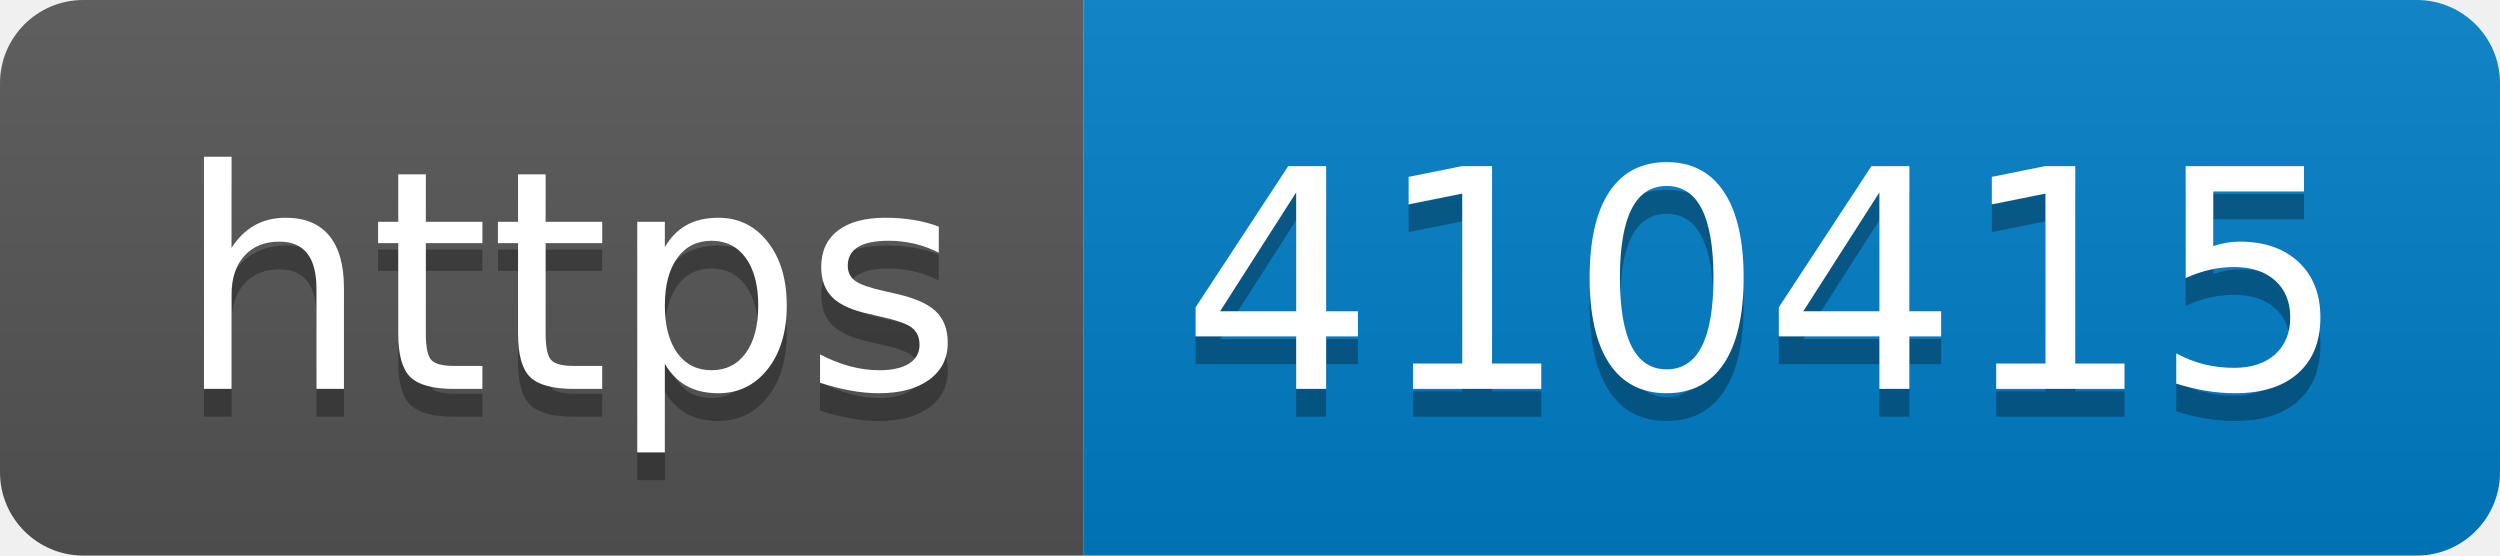
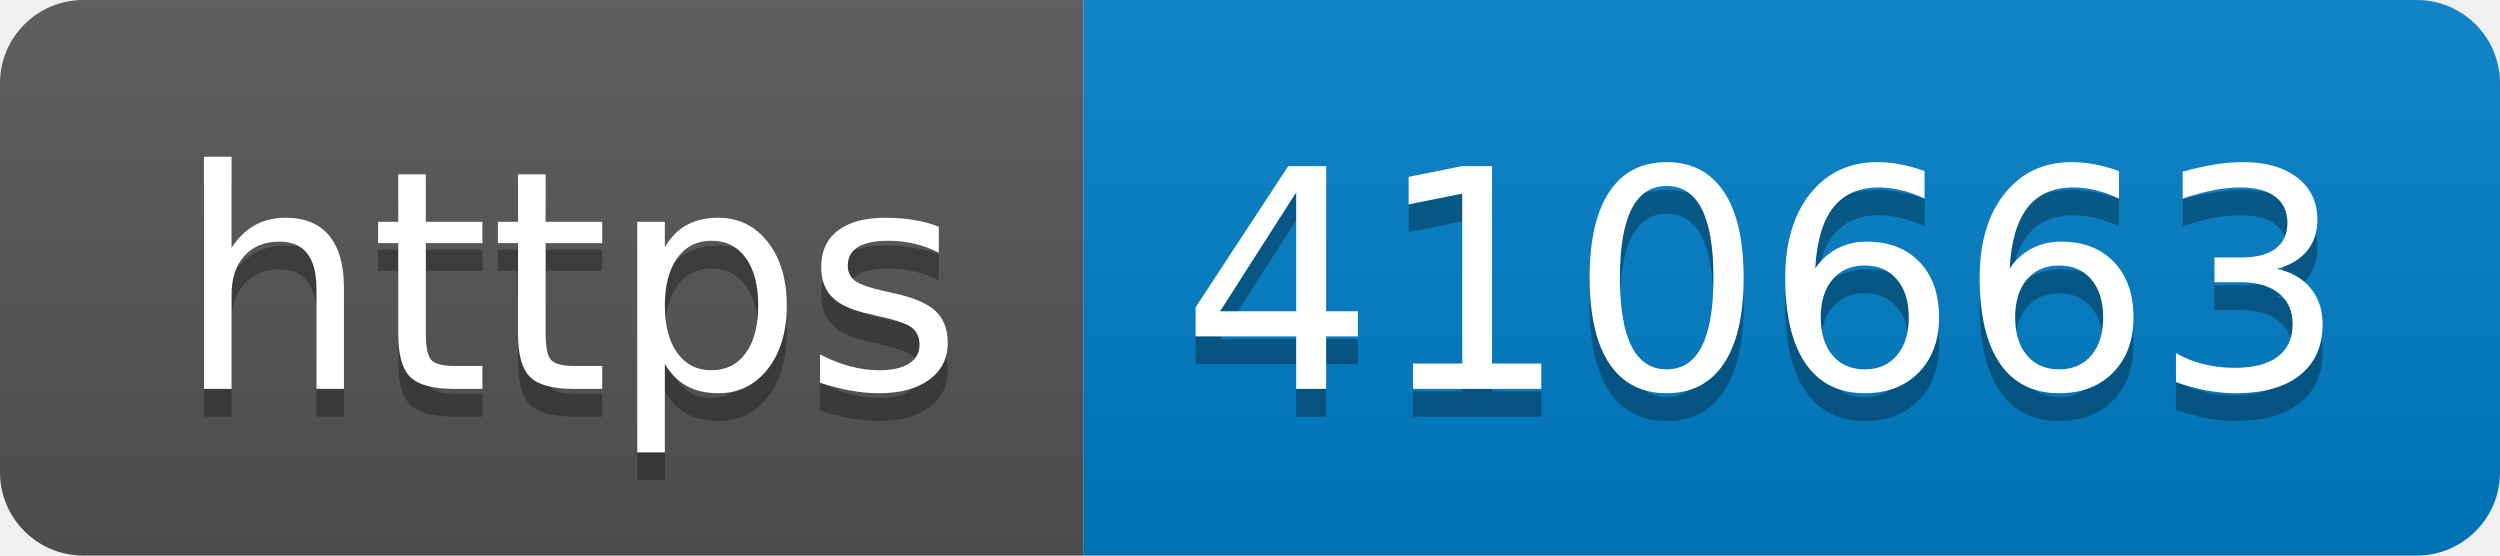
- <svg xmlns="http://www.w3.org/2000/svg" width="90" height="20" role="img" aria-label="https: 410415">
+ <svg xmlns="http://www.w3.org/2000/svg" width="90" height="20" role="img" aria-label="https: 410663">
  <linearGradient id="s" x2="0" y2="100%">
    <stop offset="0" stop-color="#bbb" stop-opacity=".1" />
    <stop offset="1" stop-opacity=".1" />
  </linearGradient>
  <clipPath id="r">
    <rect width="90" height="20" rx="3" fill="#fff" />
  </clipPath>
  <g clip-path="url(#r)">
    <rect width="39" height="20" fill="#555" />
    <rect x="39" width="51" height="20" fill="#007ec6" />
    <rect width="90" height="20" fill="url(#s)" />
  </g>
  <g fill="#fff" text-anchor="middle" font-family="Verdana,Geneva,DejaVu Sans,sans-serif" text-rendering="geometricPrecision" font-size="110">
    <text aria-hidden="true" x="205" y="150" fill="#010101" fill-opacity=".3" transform="scale(.1)" textLength="290">https</text>
    <text x="205" y="140" transform="scale(.1)" fill="#fff" textLength="290">https</text>
-     <text aria-hidden="true" x="635" y="150" fill="#010101" fill-opacity=".3" transform="scale(.1)" textLength="410">410415</text>
-     <text x="635" y="140" transform="scale(.1)" fill="#fff" textLength="410">410415</text>
+     <text aria-hidden="true" x="635" y="150" fill="#010101" fill-opacity=".3" transform="scale(.1)" textLength="410">410663</text>
+     <text x="635" y="140" transform="scale(.1)" fill="#fff" textLength="410">410663</text>
  </g>
</svg>
